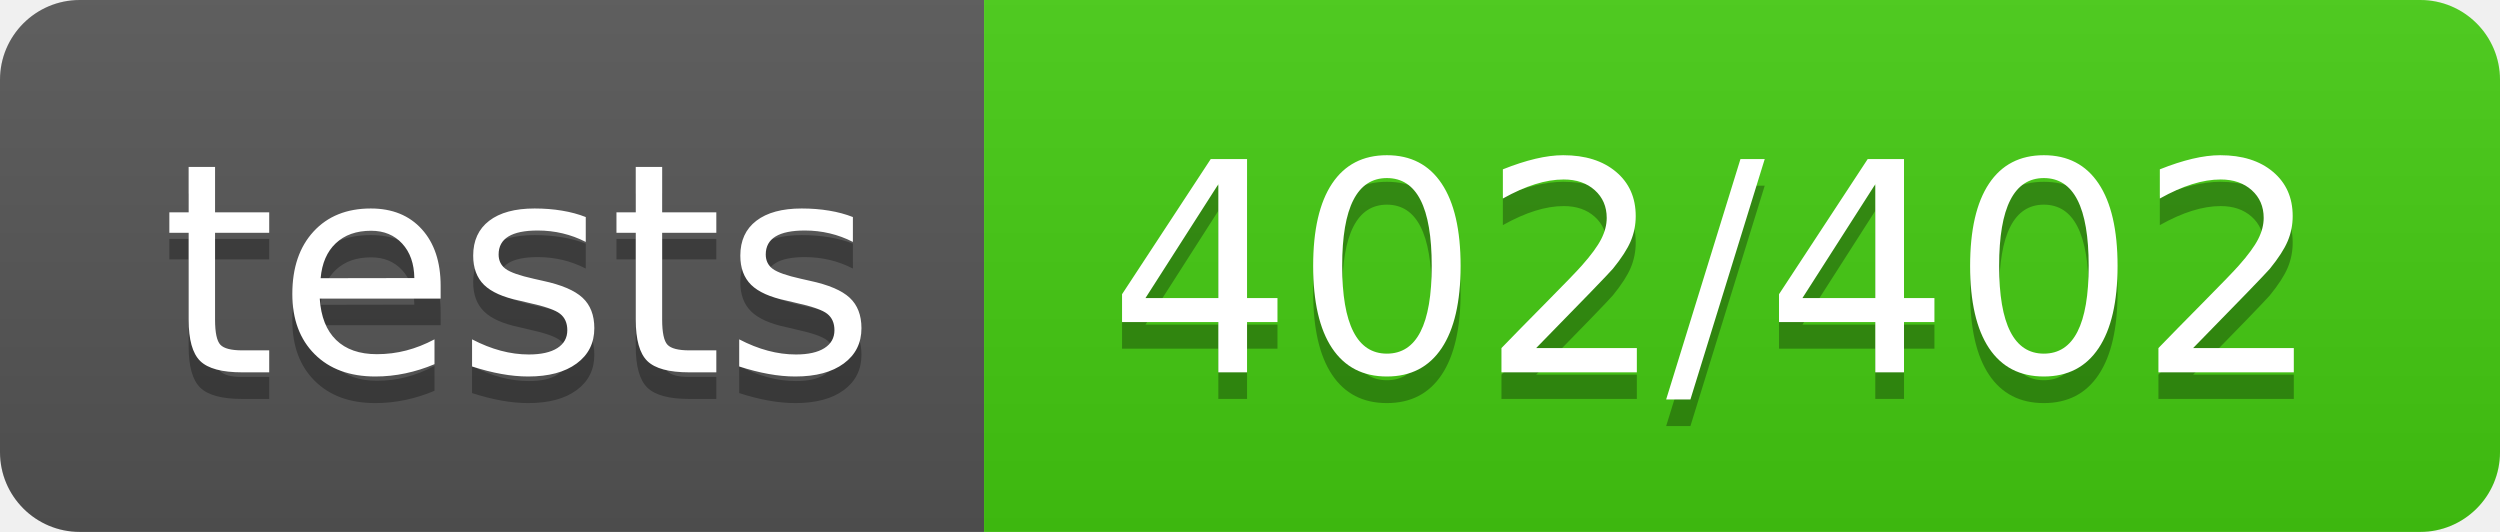
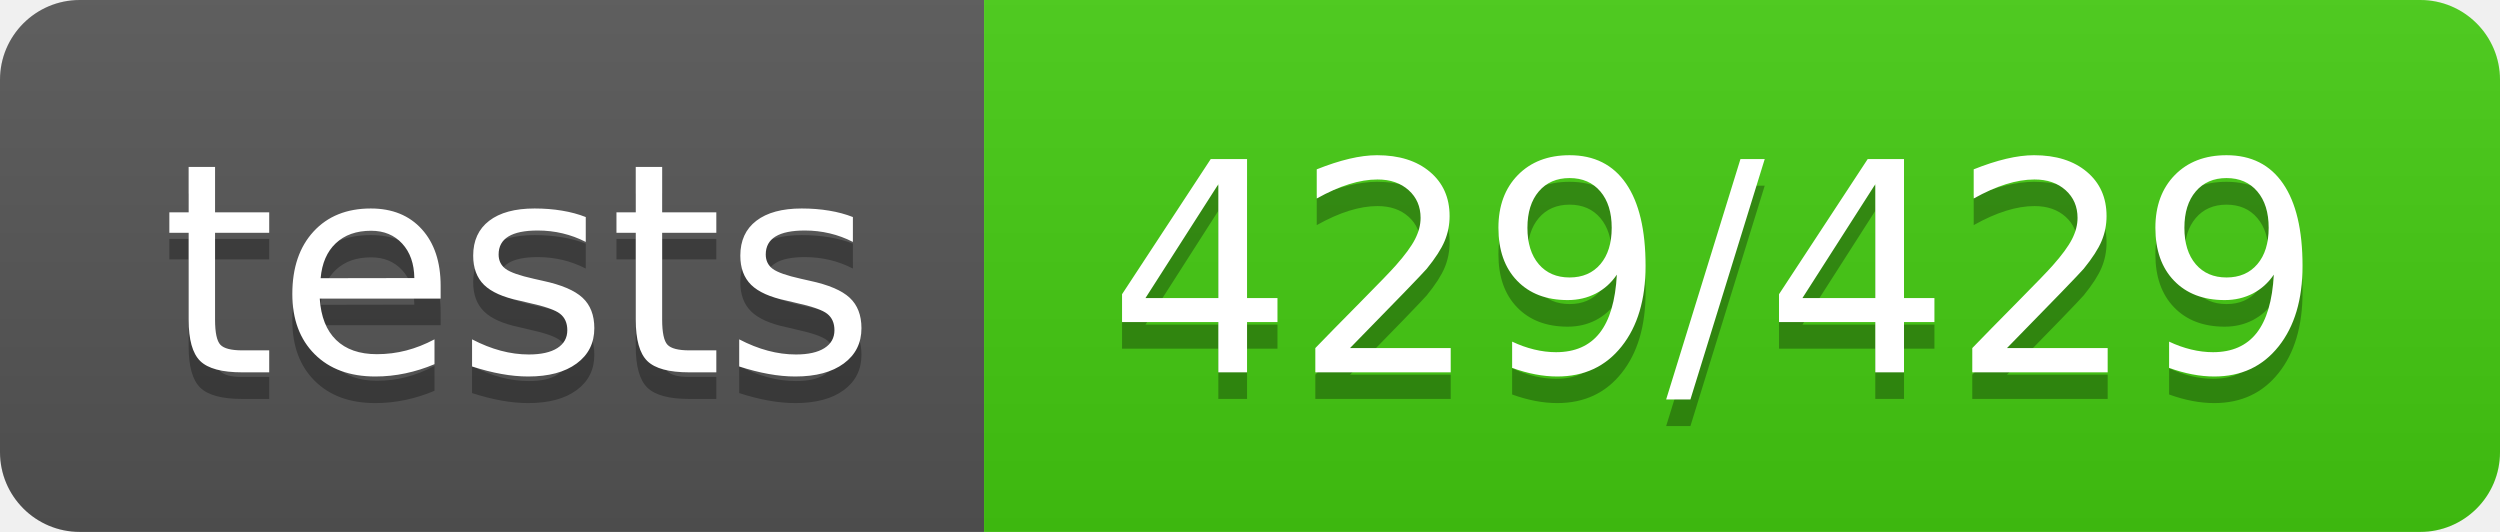
<svg xmlns="http://www.w3.org/2000/svg" width="94" height="20">
  <linearGradient id="s" x2="0" y2="100%">
    <stop offset="0" stop-color="#bbb" stop-opacity=".1" />
    <stop offset="1" stop-opacity=".1" />
  </linearGradient>
  <clipPath id="r">
    <rect width="94" height="20" rx="3" fill="#fff" />
  </clipPath>
  <g clip-path="url(#r)">
    <rect width="37" height="20" fill="#555" />
    <rect x="37" width="57" height="20" fill="#4c1" />
    <rect width="94" height="20" fill="url(#s)" />
  </g>
  <g fill="#fff" text-anchor="middle" font-family="Verdana,Geneva,DejaVu Sans,sans-serif" text-rendering="geometricPrecision" font-size="110">
    <text x="195" y="150" fill="#010101" fill-opacity=".3" transform="scale(.1)" textLength="270">tests</text>
    <text x="195" y="140" transform="scale(.1)" textLength="270">tests</text>
-     <text x="645" y="150" fill="#010101" fill-opacity=".3" transform="scale(.1)" textLength="470">402/402</text>
-     <text x="645" y="140" transform="scale(.1)" textLength="470">402/402</text>
+     <text x="645" y="150" fill="#010101" fill-opacity=".3" transform="scale(.1)" textLength="470">429/429</text>
+     <text x="645" y="140" transform="scale(.1)" textLength="470">429/429</text>
  </g>
</svg>
